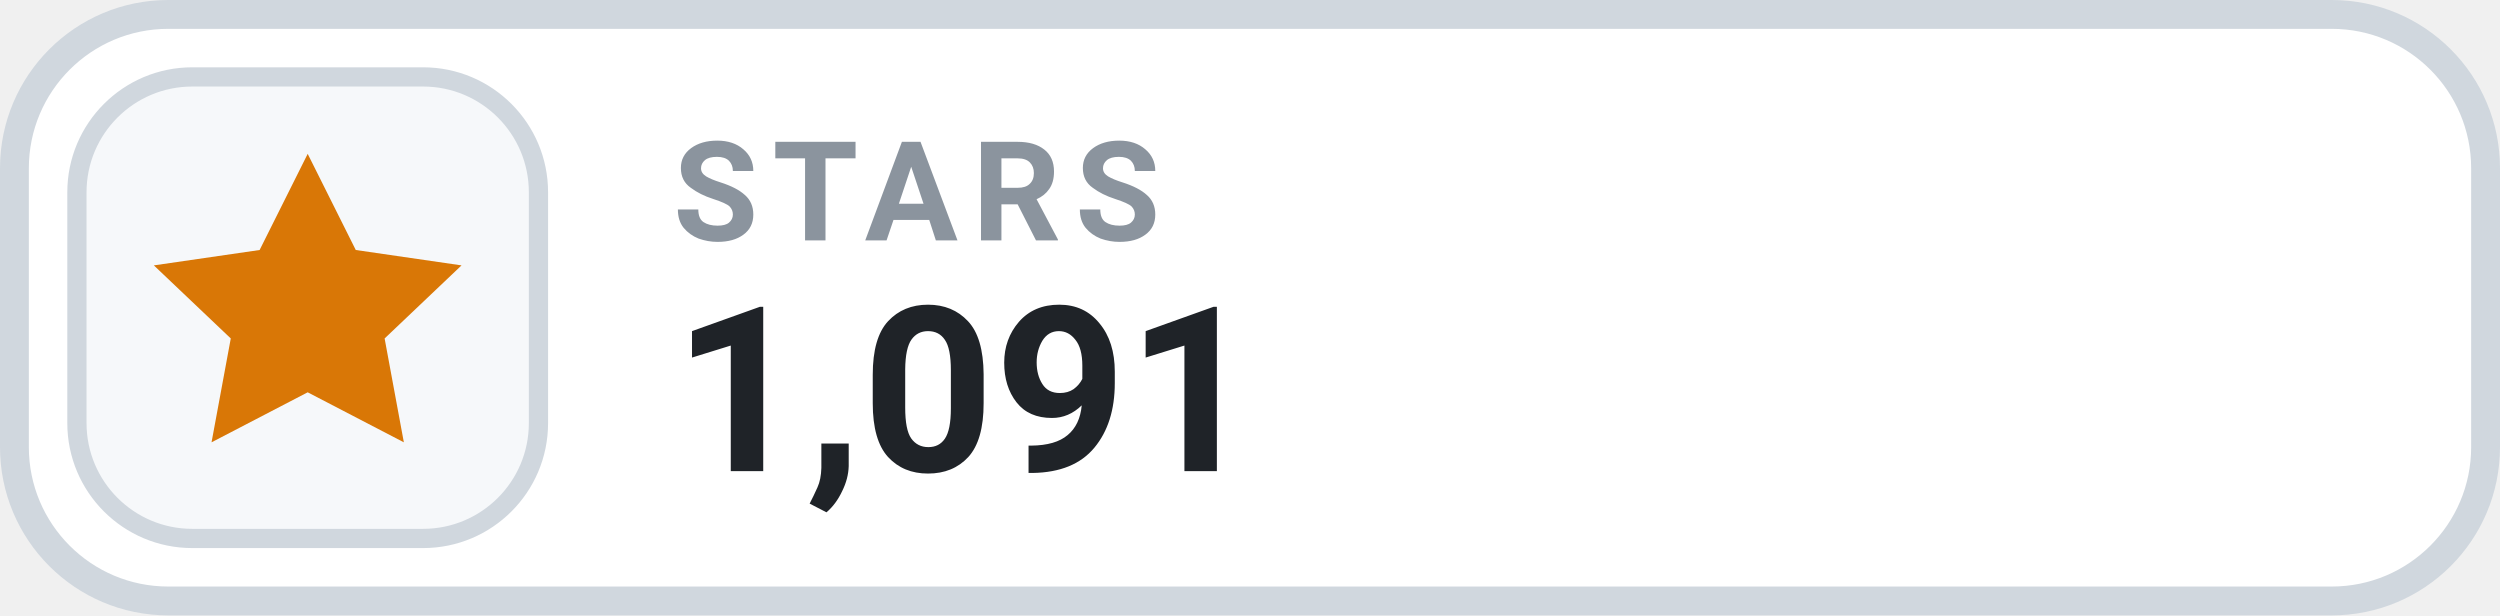
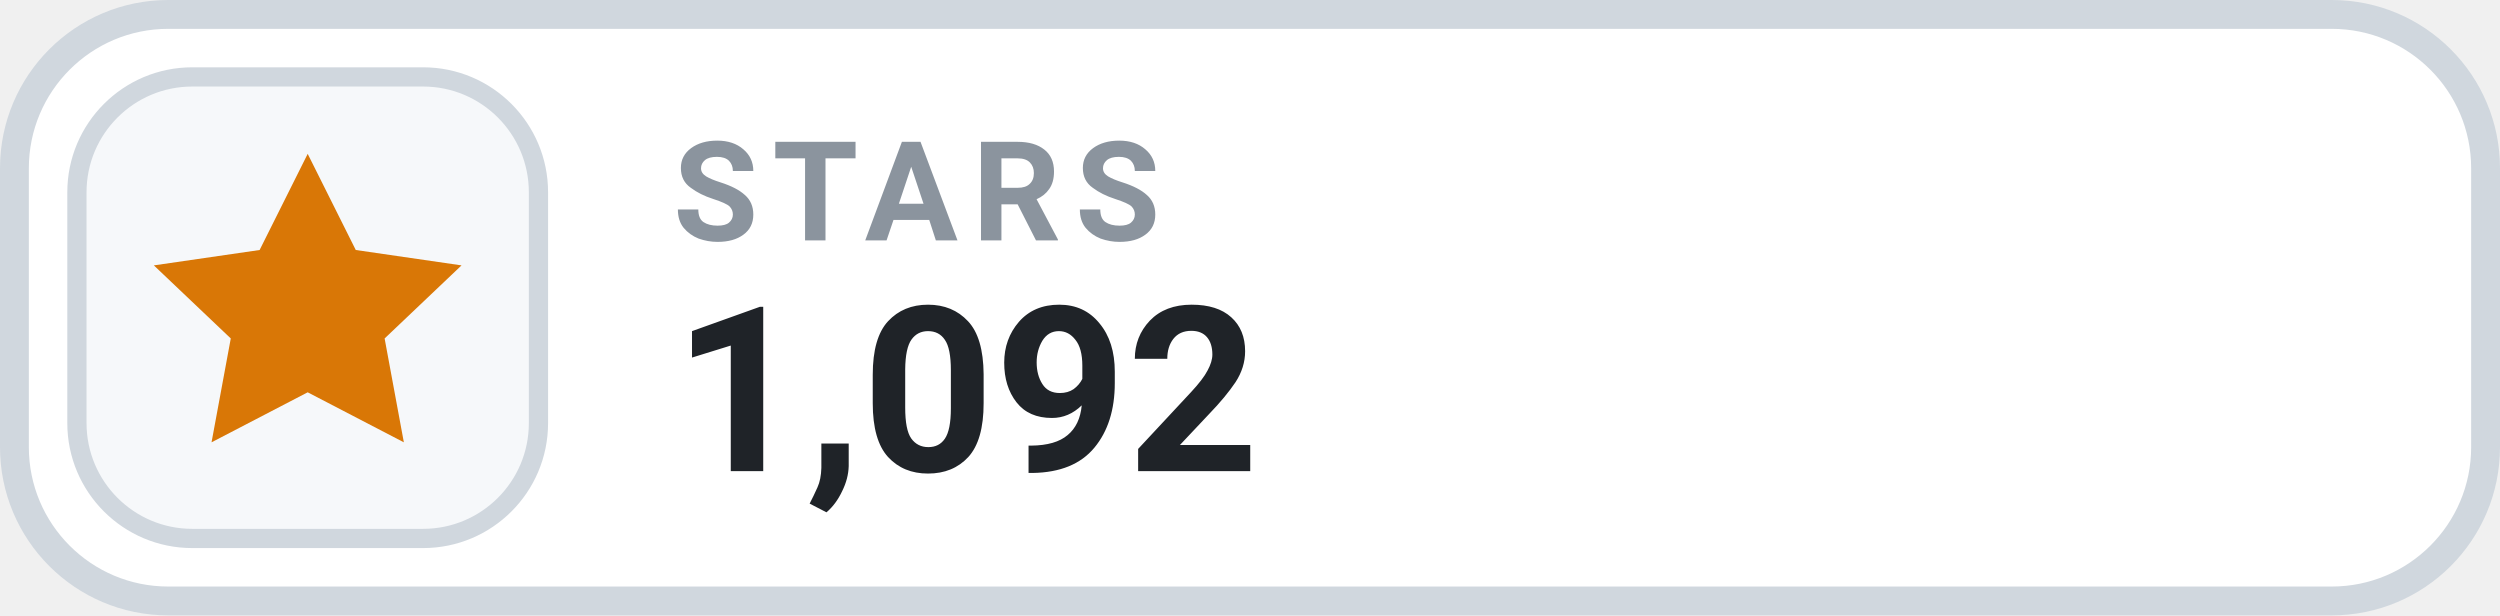
- <svg xmlns="http://www.w3.org/2000/svg" width="130" height="32" viewBox="0 0 130 32" role="img" aria-label="STARS 1,091">
+ <svg xmlns="http://www.w3.org/2000/svg" width="130" height="32" viewBox="0 0 130 32" role="img" aria-label="STARS 1,092">
  <rect x=".75" y=".75" width="128.5" height="30.5" rx="8" fill="#FFFFFF" stroke="#D0D7DE" stroke-width="1.5" />
  <rect x="4" y="4" width="24" height="24" rx="6" fill="#F6F8FA" stroke="#D0D7DE" stroke-width="1" />
  <g transform="translate(16 16)" style="color:#D97706;">
    <path d="M0 -8 l2.5 5 5.5 .8 -4 3.8 1 5.4 -5 -2.6 -5 2.6 1 -5.4 -4 -3.8 5.5 -.8 Z" fill="currentColor" />
  </g>
  <text x="35" y="12.5" fill="#8B949E" font-family="-apple-system,BlinkMacSystemFont,'Segoe UI',Roboto,Helvetica,Arial,sans-serif" font-size="7.2" font-weight="700" letter-spacing=".75">STARS</text>
-   <text x="35" y="24.5" fill="#1F2328" font-family="-apple-system,BlinkMacSystemFont,'Segoe UI',Roboto,Helvetica,Arial,sans-serif" font-size="12" font-weight="700">1,091</text>
+   <text x="35" y="24.5" fill="#1F2328" font-family="-apple-system,BlinkMacSystemFont,'Segoe UI',Roboto,Helvetica,Arial,sans-serif" font-size="12" font-weight="700">1,092</text>
</svg>
